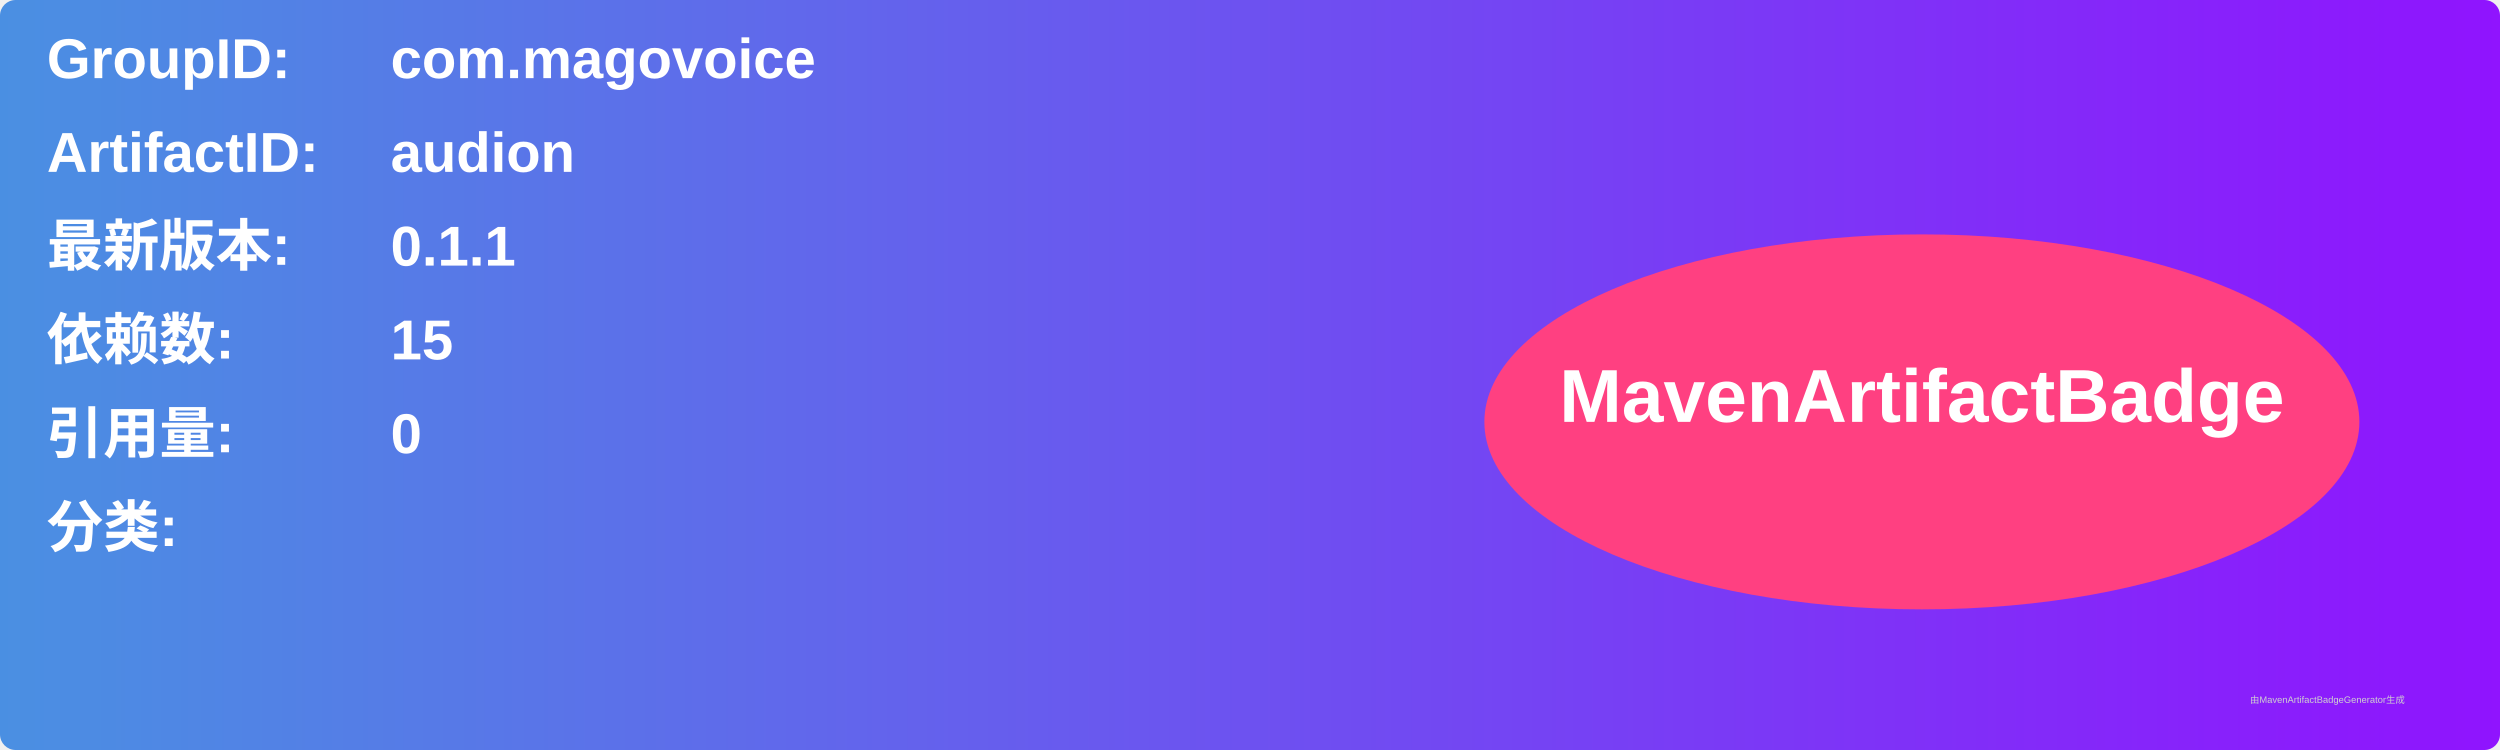
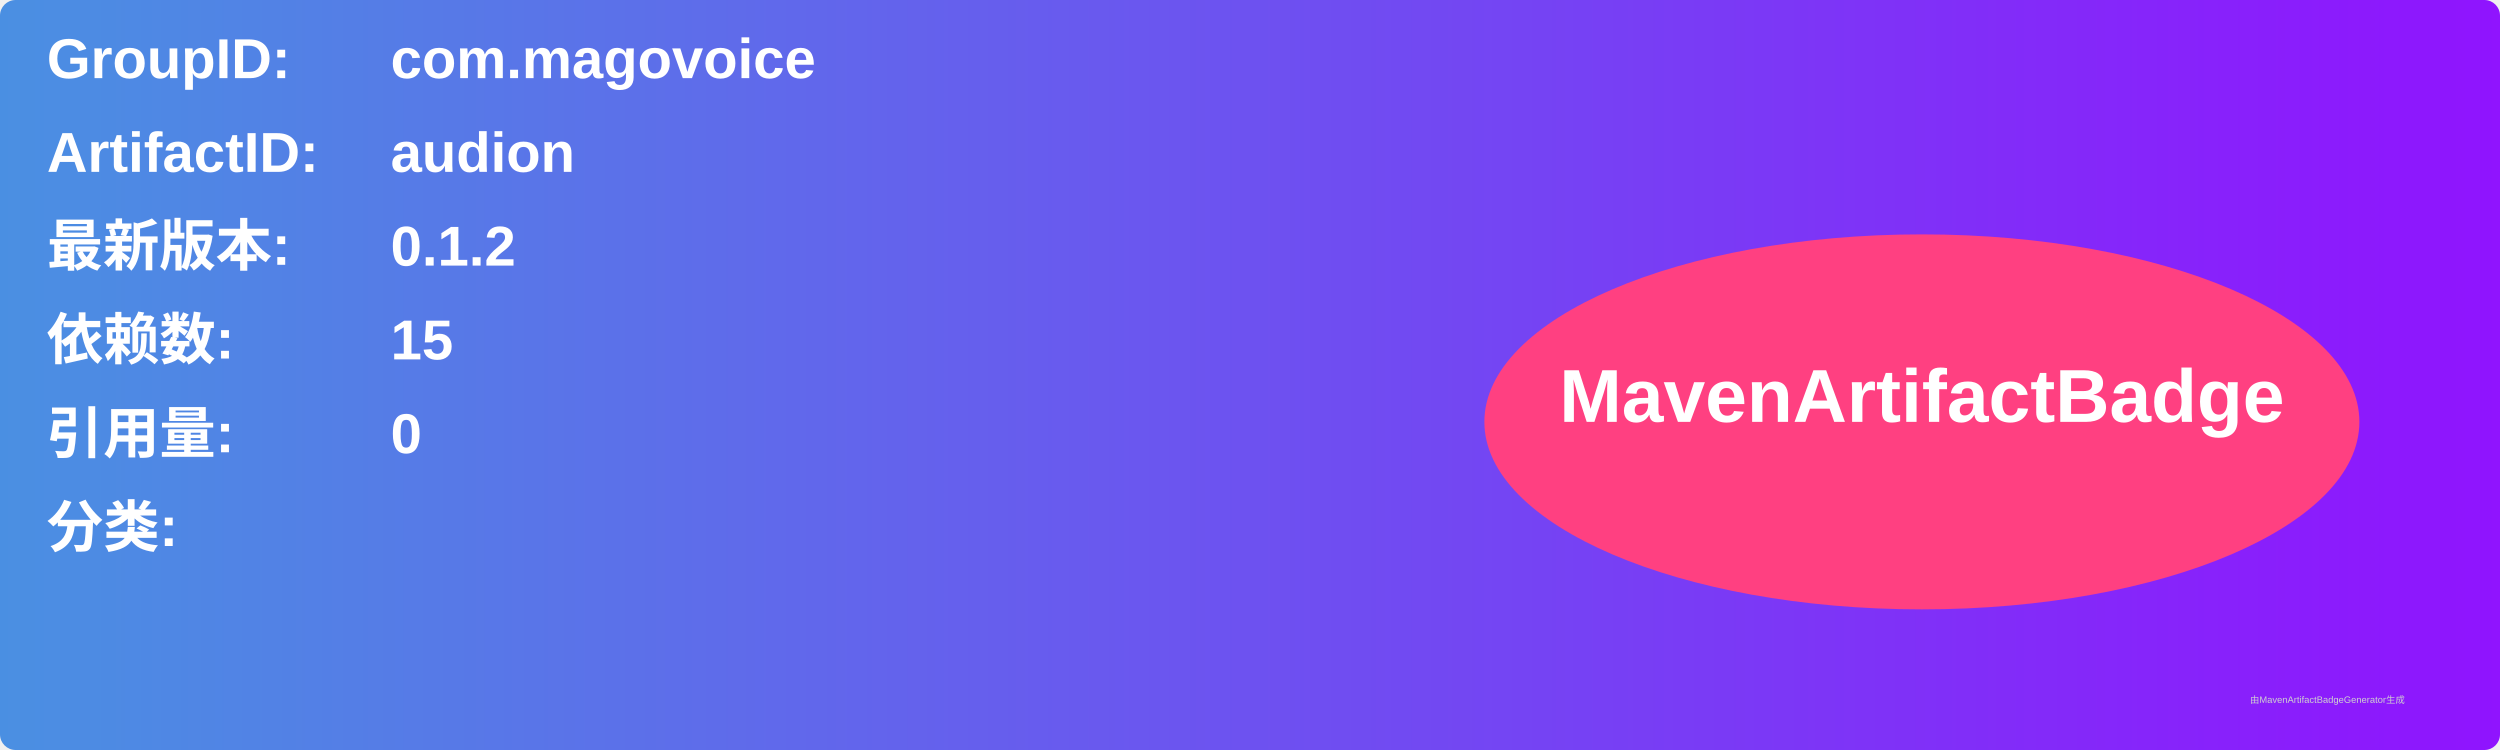
<svg xmlns="http://www.w3.org/2000/svg" width="800" height="240" viewBox="0 0 800 240">
  <linearGradient id="grad" x1="0%" y1="0%" x2="100%" y2="0%">
    <stop offset="0%" stop-color="#4a90e2" />
    <stop offset="100%" stop-color="#9013fe" />
  </linearGradient>
  <rect width="100%" height="100%" rx="5" ry="5" fill="url(#grad)" />
  <g transform="translate(15, 15)">
    <text x="0" y="10" font-family="Arial" font-size="18" fill="white" font-weight="bold" width="260">GroupID:</text>
    <text x="110" y="10" font-family="Arial" font-size="18" fill="white" font-weight="bold" width="460">com.magovoice</text>
    <text x="0" y="40" font-family="Arial" font-size="18" fill="white" font-weight="bold" width="260">ArtifactID:</text>
    <text x="110" y="40" font-family="Arial" font-size="18" fill="white" font-weight="bold" width="460">audion</text>
    <text x="0" y="70" font-family="Arial" font-size="18" fill="white" font-weight="bold">最新版本:</text>
    <text x="110" y="70" font-family="Arial" font-size="18" fill="white" font-weight="bold">
-       <tspan font-weight="bold">0.1.1</tspan>
+       <tspan font-weight="bold">0.1.2</tspan>
    </text>
    <text x="0" y="100" font-family="Arial" font-size="18" fill="white" font-weight="bold">依赖数: </text>
    <text x="110" y="100" font-family="Arial" font-size="18" fill="white">
      <tspan font-weight="bold">15</tspan>
    </text>
    <text x="0" y="130" font-family="Arial" font-size="18" fill="white" font-weight="bold">引用量: </text>
    <text x="110" y="130" font-family="Arial" font-size="18" fill="white">
      <tspan font-weight="bold">0</tspan>
    </text>
    <text x="0" y="160" font-family="Arial" font-size="18" fill="white" font-weight="bold">分类:</text>
    <text x="10" y="190" font-family="Arial" font-size="10" fill="white">
      <tspan font-weight="bold" />
    </text>
    <ellipse cx="600" cy="120" rx="140" ry="60" fill="#ff4081" />
    <text x="600" y="120" text-anchor="middle" font-family="Arial" font-size="24" fill="white" font-weight="bold">MavenArtifactBadge</text>
  </g>
  <text x="720" y="225" font-family="Arial" font-size="3" fill="#d0d0d0">由MavenArtifactBadgeGenerator生成</text>
</svg>
